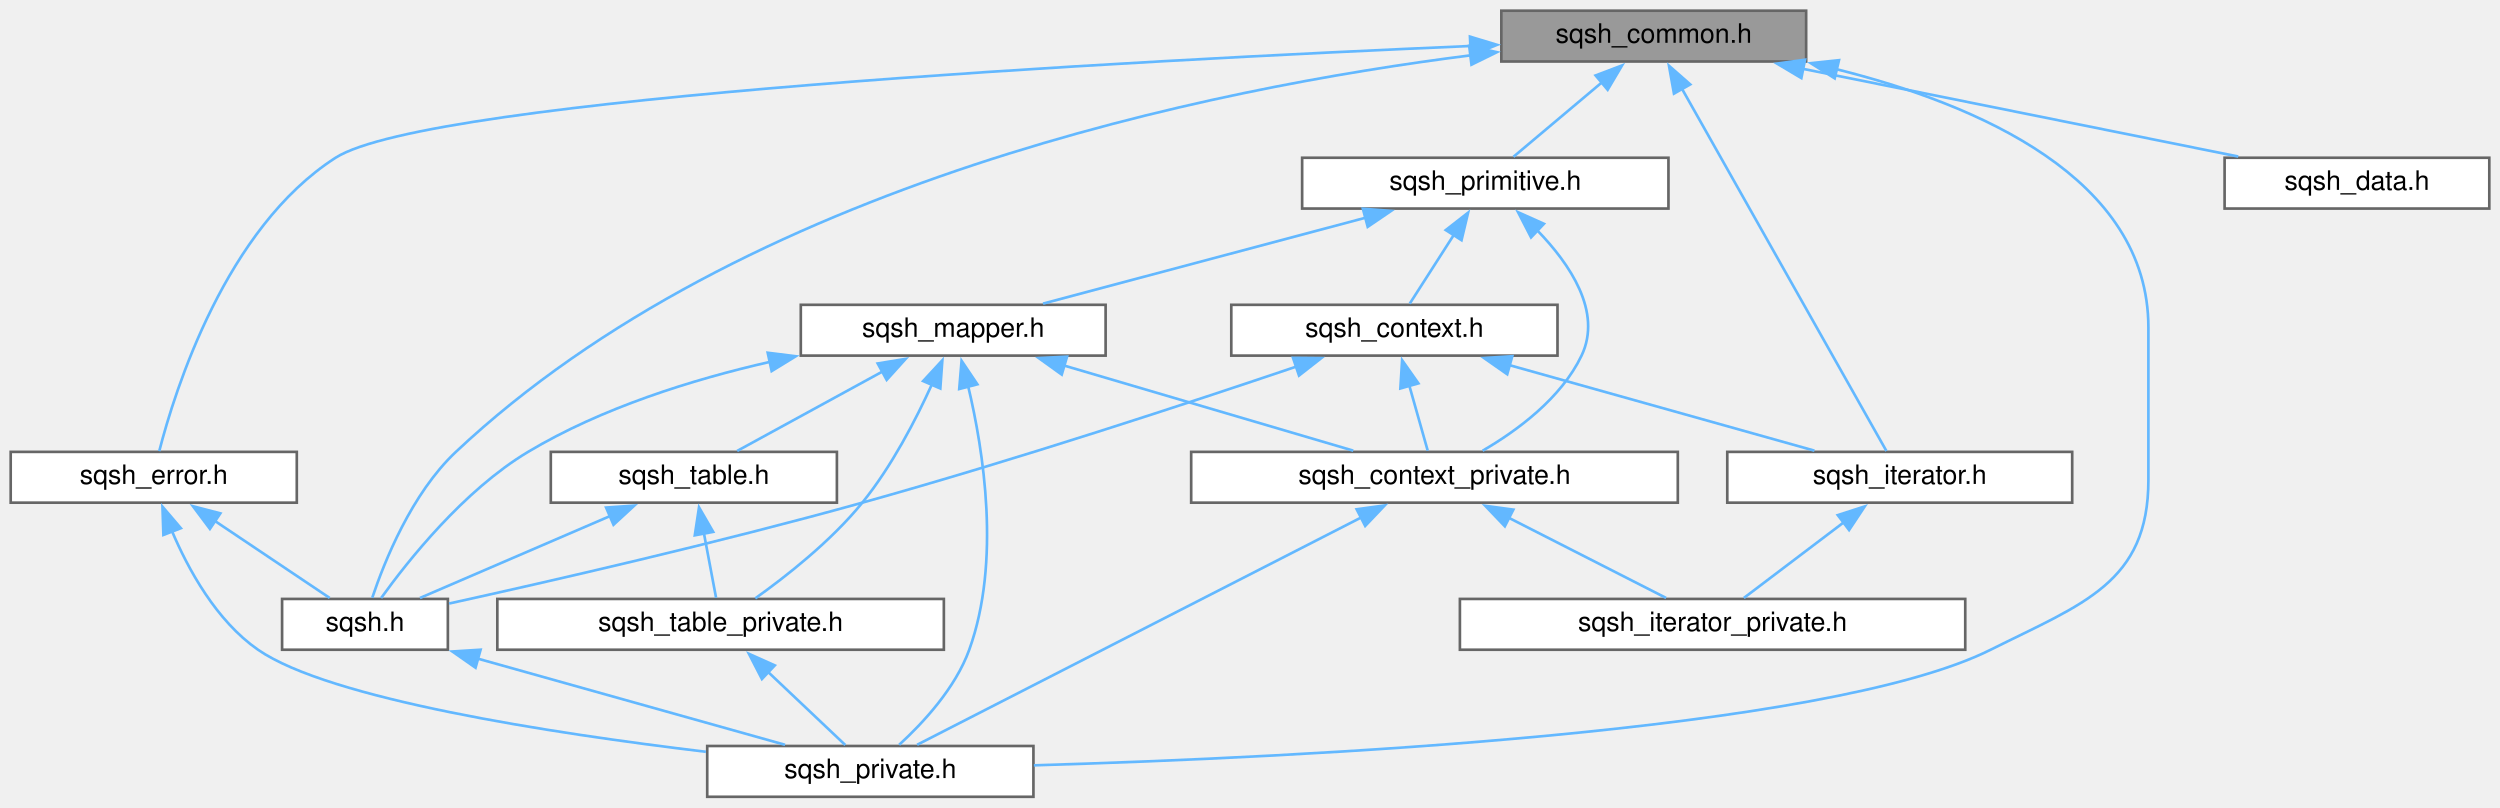
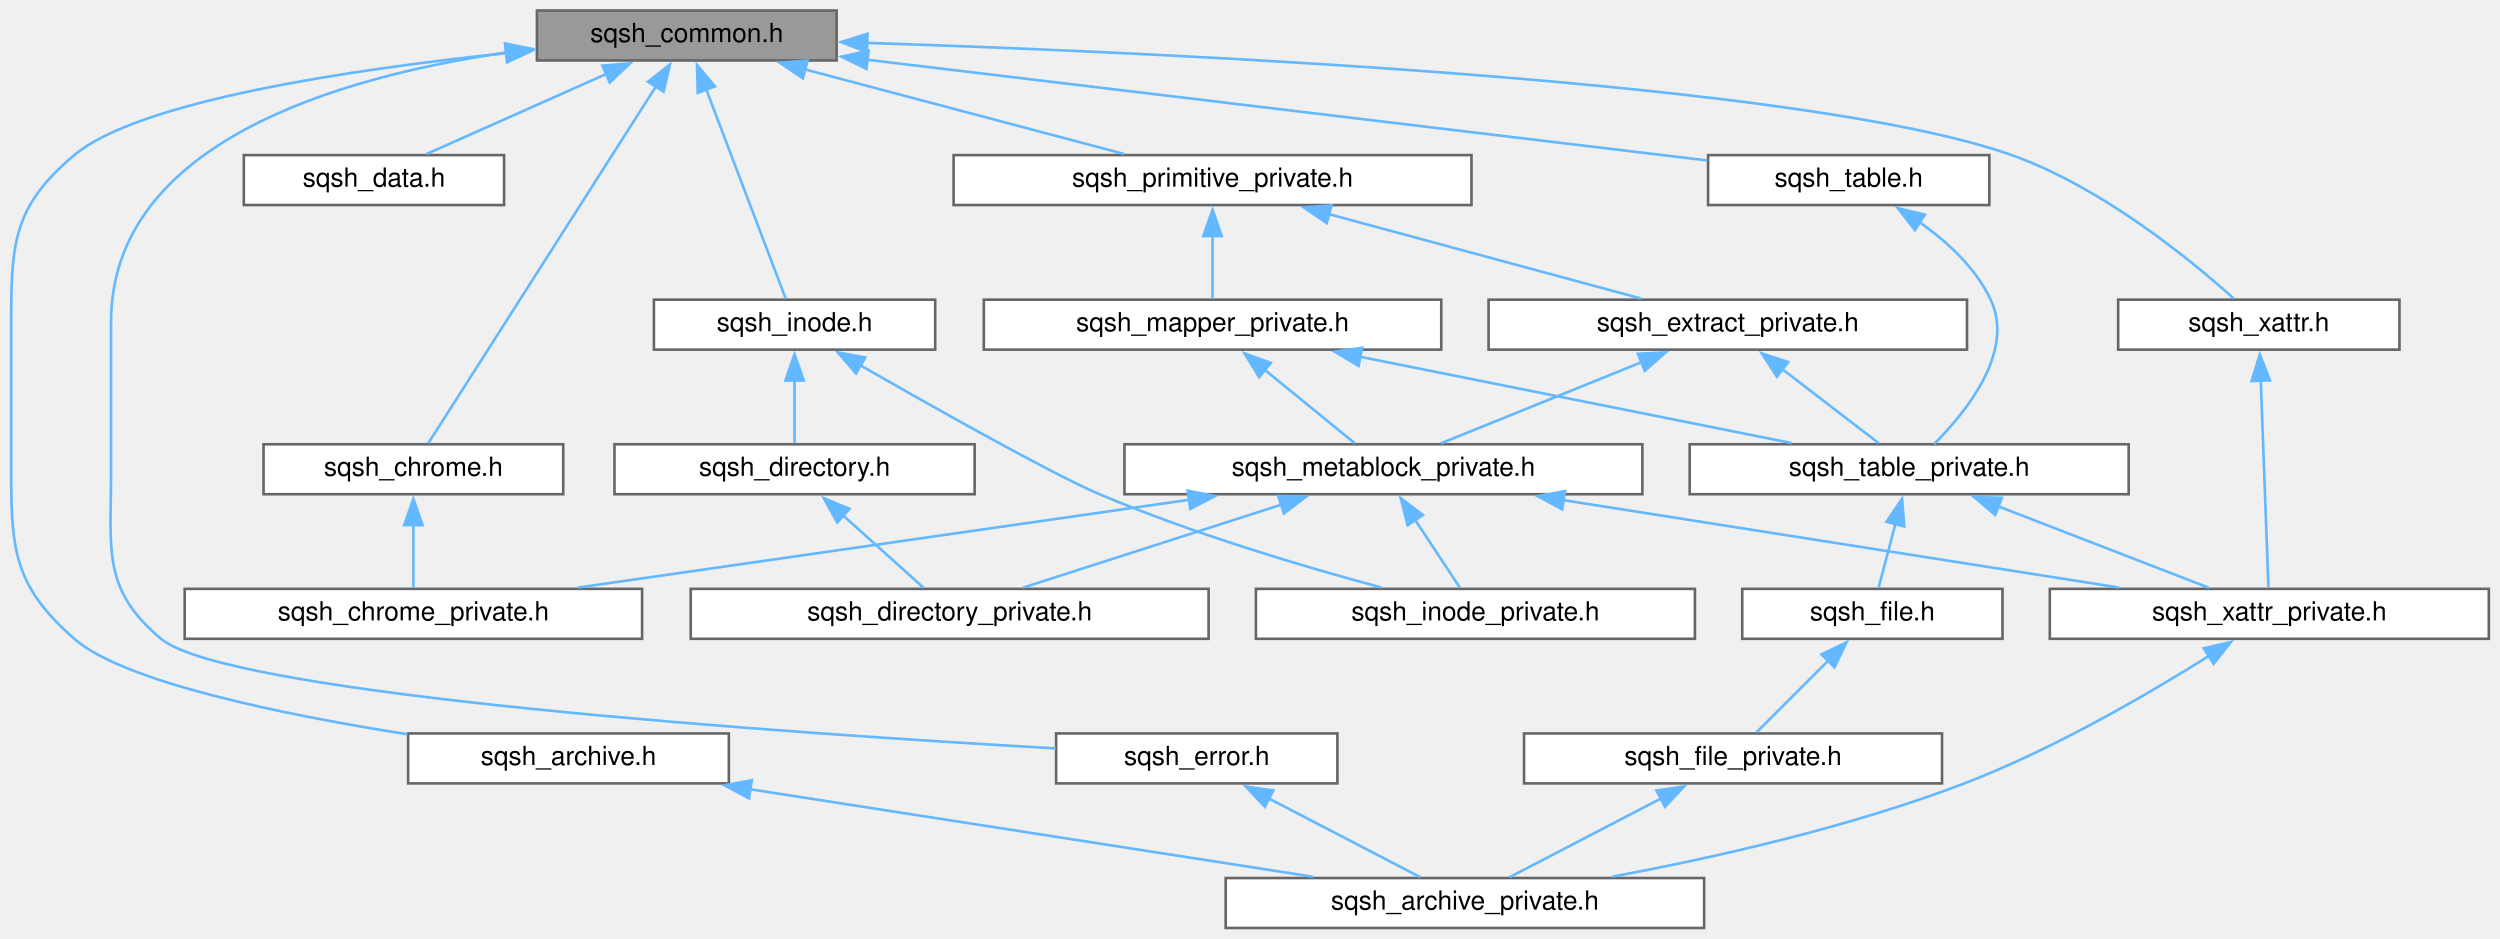
- <svg xmlns="http://www.w3.org/2000/svg" xmlns:xlink="http://www.w3.org/1999/xlink" width="935pt" height="302pt" viewBox="0.00 0.00 935.00 302.00">
-   <g id="graph0" class="graph" transform="scale(1 1) rotate(0) translate(4 298)">
+ <svg xmlns="http://www.w3.org/2000/svg" xmlns:xlink="http://www.w3.org/1999/xlink" width="951pt" height="357pt" viewBox="0.00 0.00 950.50 357.00">
+   <g id="graph0" class="graph" transform="scale(1 1) rotate(0) translate(4 353)">
    <g id="node1" class="node">
      <g id="a_node1">
        <a xlink:title=" ">
-           <polygon fill="#999999" stroke="#666666" points="671.5,-294 557.5,-294 557.5,-275 671.5,-275 671.5,-294" />
-           <text text-anchor="middle" x="614.5" y="-282" font-family="Helvetica,sans-Serif" font-size="10.00">sqsh_common.h</text>
+           <polygon fill="#999999" stroke="#666666" points="314,-349 200,-349 200,-330 314,-330 314,-349" />
+           <text text-anchor="middle" x="257" y="-337" font-family="Helvetica,sans-Serif" font-size="10.00">sqsh_common.h</text>
        </a>
      </g>
    </g>
    <g id="node2" class="node">
      <g id="a_node2">
-         <a xlink:href="sqsh_8h.html" target="_top" xlink:title=" ">
-           <polygon fill="white" stroke="#666666" points="163.5,-74 101.5,-74 101.5,-55 163.5,-55 163.5,-74" />
-           <text text-anchor="middle" x="132.5" y="-62" font-family="Helvetica,sans-Serif" font-size="10.00">sqsh.h</text>
+         <a xlink:href="sqsh__archive_8h.html" target="_top" xlink:title=" ">
+           <polygon fill="white" stroke="#666666" points="273,-74 151,-74 151,-55 273,-55 273,-74" />
+           <text text-anchor="middle" x="212" y="-62" font-family="Helvetica,sans-Serif" font-size="10.00">sqsh_archive.h</text>
        </a>
      </g>
    </g>
    <g id="edge1" class="edge">
-       <path fill="none" stroke="#63b8ff" d="M545.98,-277.3C449.56,-265.11 273.64,-229.72 166.5,-129 149.92,-113.41 139.73,-87.89 135.22,-74.44" />
-       <polygon fill="#63b8ff" stroke="#63b8ff" points="545.49,-280.76 555.84,-278.49 546.33,-273.81 545.49,-280.76" />
+       <path fill="none" stroke="#63b8ff" d="M188.5,-332.81C128.95,-326.56 48.47,-314.57 24,-294 0.91,-274.58 0,-260.67 0,-230.5 0,-230.5 0,-230.5 0,-173.5 0,-143.33 1.34,-129.92 24,-110 42.77,-93.51 103.38,-81.14 150.76,-73.68" />
+       <polygon fill="#63b8ff" stroke="#63b8ff" points="187.93,-336.27 198.23,-333.79 188.64,-329.3 187.93,-336.27" />
+     </g>
+     <g id="node4" class="node">
+       <g id="a_node4">
+         <a xlink:href="sqsh__chrome_8h.html" target="_top" xlink:title=" ">
+           <polygon fill="white" stroke="#666666" points="210,-184 96,-184 96,-165 210,-165 210,-184" />
+           <text text-anchor="middle" x="153" y="-172" font-family="Helvetica,sans-Serif" font-size="10.00">sqsh_chrome.h</text>
+         </a>
+       </g>
+     </g>
+     <g id="edge3" class="edge">
+       <path fill="none" stroke="#63b8ff" d="M245.38,-320.28C223.07,-285.32 175.02,-210.01 158.62,-184.31" />
+       <polygon fill="#63b8ff" stroke="#63b8ff" points="242.26,-321.91 250.59,-328.46 248.17,-318.15 242.26,-321.91" />
+     </g>
+     <g id="node6" class="node">
+       <g id="a_node6">
+         <a xlink:href="sqsh__data_8h.html" target="_top" xlink:title=" ">
+           <polygon fill="white" stroke="#666666" points="187.5,-294 88.5,-294 88.5,-275 187.5,-275 187.5,-294" />
+           <text text-anchor="middle" x="138" y="-282" font-family="Helvetica,sans-Serif" font-size="10.00">sqsh_data.h</text>
+         </a>
+       </g>
+     </g>
+     <g id="edge5" class="edge">
+       <path fill="none" stroke="#63b8ff" d="M226.53,-324.93C204.95,-315.32 176.62,-302.7 157.89,-294.36" />
+       <polygon fill="#63b8ff" stroke="#63b8ff" points="224.87,-328.02 235.43,-328.89 227.72,-321.63 224.87,-328.02" />
+     </g>
+     <g id="node7" class="node">
+       <g id="a_node7">
+         <a xlink:href="sqsh__error_8h.html" target="_top" xlink:title=" ">
+           <polygon fill="white" stroke="#666666" points="504.5,-74 397.5,-74 397.5,-55 504.5,-55 504.5,-74" />
+           <text text-anchor="middle" x="451" y="-62" font-family="Helvetica,sans-Serif" font-size="10.00">sqsh_error.h</text>
+         </a>
+       </g>
+     </g>
+     <g id="edge6" class="edge">
+       <path fill="none" stroke="#63b8ff" d="M188.44,-333.05C124.2,-323.75 38,-298.59 38,-230.5 38,-230.5 38,-230.5 38,-173.5 38,-144.04 34.4,-128.89 57,-110 82.62,-88.59 295.67,-74.07 397.37,-68.3" />
+       <polygon fill="#63b8ff" stroke="#63b8ff" points="187.87,-336.5 198.25,-334.36 188.8,-329.57 187.87,-336.5" />
+     </g>
+     <g id="node8" class="node">
+       <g id="a_node8">
+         <a xlink:href="sqsh__inode_8h.html" target="_top" xlink:title=" ">
+           <polygon fill="white" stroke="#666666" points="351.5,-239 244.5,-239 244.5,-220 351.5,-220 351.5,-239" />
+           <text text-anchor="middle" x="298" y="-227" font-family="Helvetica,sans-Serif" font-size="10.00">sqsh_inode.h</text>
+         </a>
+       </g>
+     </g>
+     <g id="edge8" class="edge">
+       <path fill="none" stroke="#63b8ff" d="M264.32,-319.22C273.25,-295.69 287.98,-256.89 294.6,-239.46" />
+       <polygon fill="#63b8ff" stroke="#63b8ff" points="261.17,-317.66 260.89,-328.25 267.71,-320.14 261.17,-317.66" />
+     </g>
+     <g id="node12" class="node">
+       <g id="a_node12">
+         <a xlink:href="sqsh__primitive__private_8h.html" target="_top" xlink:title=" ">
+           <polygon fill="white" stroke="#666666" points="555.5,-294 358.5,-294 358.5,-275 555.5,-275 555.5,-294" />
+           <text text-anchor="middle" x="457" y="-282" font-family="Helvetica,sans-Serif" font-size="10.00">sqsh_primitive_private.h</text>
+         </a>
+       </g>
+     </g>
+     <g id="edge12" class="edge">
+       <path fill="none" stroke="#63b8ff" d="M301.84,-326.62C338.61,-316.87 389.87,-303.29 423.24,-294.45" />
+       <polygon fill="#63b8ff" stroke="#63b8ff" points="301.16,-323.18 292.39,-329.12 302.95,-329.94 301.16,-323.18" />
+     </g>
+     <g id="node20" class="node">
+       <g id="a_node20">
+         <a xlink:href="sqsh__table_8h.html" target="_top" xlink:title=" ">
+           <polygon fill="white" stroke="#666666" points="752.5,-294 645.5,-294 645.5,-275 752.5,-275 752.5,-294" />
+           <text text-anchor="middle" x="699" y="-282" font-family="Helvetica,sans-Serif" font-size="10.00">sqsh_table.h</text>
+         </a>
+       </g>
+     </g>
+     <g id="edge28" class="edge">
+       <path fill="none" stroke="#63b8ff" d="M325.55,-330.28C413.68,-319.71 564.92,-301.58 645.23,-291.95" />
+       <polygon fill="#63b8ff" stroke="#63b8ff" points="325.35,-326.78 315.83,-331.45 326.18,-333.73 325.35,-326.78" />
+     </g>
+     <g id="node21" class="node">
+       <g id="a_node21">
+         <a xlink:href="sqsh__xattr_8h.html" target="_top" xlink:title=" ">
+           <polygon fill="white" stroke="#666666" points="908.5,-239 801.5,-239 801.5,-220 908.5,-220 908.5,-239" />
+           <text text-anchor="middle" x="855" y="-227" font-family="Helvetica,sans-Serif" font-size="10.00">sqsh_xattr.h</text>
+         </a>
+       </g>
+     </g>
+     <g id="edge30" class="edge">
+       <path fill="none" stroke="#63b8ff" d="M325.59,-336.68C444.23,-332.84 682.59,-321.83 761,-294 795.52,-281.75 829.5,-253.78 845.5,-239.4" />
+       <polygon fill="#63b8ff" stroke="#63b8ff" points="325.54,-333.18 315.66,-337 325.76,-340.18 325.54,-333.18" />
    </g>
    <g id="node3" class="node">
      <g id="a_node3">
-         <a xlink:href="sqsh__private_8h.html" target="_top" xlink:title=" ">
-           <polygon fill="white" stroke="#666666" points="382.5,-19 260.5,-19 260.5,0 382.5,0 382.5,-19" />
-           <text text-anchor="middle" x="321.5" y="-7" font-family="Helvetica,sans-Serif" font-size="10.00">sqsh_private.h</text>
-         </a>
-       </g>
-     </g>
-     <g id="edge26" class="edge">
-       <path fill="none" stroke="#63b8ff" d="M682.82,-272.12C735.53,-258.97 799.5,-231.49 799.5,-175.5 799.5,-175.5 799.5,-175.5 799.5,-118.5 799.5,-79.98 774.95,-72.24 740.5,-55 679.25,-24.35 483.43,-14.73 382.67,-11.77" />
-       <polygon fill="#63b8ff" stroke="#63b8ff" points="682.18,-268.68 673.24,-274.37 683.78,-275.49 682.18,-268.68" />
-     </g>
-     <g id="node4" class="node">
-       <g id="a_node4">
-         <a xlink:href="sqsh__data_8h.html" target="_top" xlink:title=" ">
-           <polygon fill="white" stroke="#666666" points="927,-239 828,-239 828,-220 927,-220 927,-239" />
-           <text text-anchor="middle" x="877.5" y="-227" font-family="Helvetica,sans-Serif" font-size="10.00">sqsh_data.h</text>
-         </a>
-       </g>
-     </g>
-     <g id="edge3" class="edge">
-       <path fill="none" stroke="#63b8ff" d="M670.36,-272.24C718.9,-262.46 788.28,-248.48 833.11,-239.45" />
-       <polygon fill="#63b8ff" stroke="#63b8ff" points="669.71,-268.8 660.6,-274.21 671.09,-275.67 669.71,-268.8" />
+         <a xlink:href="sqsh__archive__private_8h.html" target="_top" xlink:title=" ">
+           <polygon fill="white" stroke="#666666" points="644,-19 462,-19 462,0 644,0 644,-19" />
+           <text text-anchor="middle" x="553" y="-7" font-family="Helvetica,sans-Serif" font-size="10.00">sqsh_archive_private.h</text>
+         </a>
+       </g>
+     </g>
+     <g id="edge2" class="edge">
+       <path fill="none" stroke="#63b8ff" d="M280.86,-52.8C343.82,-43.01 435.91,-28.7 495.16,-19.49" />
+       <polygon fill="#63b8ff" stroke="#63b8ff" points="280.69,-49.28 271.34,-54.28 281.76,-56.2 280.69,-49.28" />
    </g>
    <g id="node5" class="node">
      <g id="a_node5">
-         <a xlink:href="sqsh__error_8h.html" target="_top" xlink:title=" ">
-           <polygon fill="white" stroke="#666666" points="107,-129 0,-129 0,-110 107,-110 107,-129" />
-           <text text-anchor="middle" x="53.5" y="-117" font-family="Helvetica,sans-Serif" font-size="10.00">sqsh_error.h</text>
+         <a xlink:href="sqsh__chrome__private_8h.html" target="_top" xlink:title=" ">
+           <polygon fill="white" stroke="#666666" points="240,-129 66,-129 66,-110 240,-110 240,-129" />
+           <text text-anchor="middle" x="153" y="-117" font-family="Helvetica,sans-Serif" font-size="10.00">sqsh_chrome_private.h</text>
        </a>
      </g>
    </g>
    <g id="edge4" class="edge">
-       <path fill="none" stroke="#63b8ff" d="M545.92,-280.8C418.83,-275.3 156.41,-261.37 121.5,-239 80.36,-212.64 61.4,-151.97 55.56,-129.28" />
-       <polygon fill="#63b8ff" stroke="#63b8ff" points="545.76,-284.3 555.9,-281.23 546.06,-277.31 545.76,-284.3" />
-     </g>
-     <g id="node6" class="node">
-       <g id="a_node6">
-         <a xlink:href="sqsh__iterator_8h.html" target="_top" xlink:title=" ">
-           <polygon fill="white" stroke="#666666" points="771,-129 642,-129 642,-110 771,-110 771,-129" />
-           <text text-anchor="middle" x="706.5" y="-117" font-family="Helvetica,sans-Serif" font-size="10.00">sqsh_iterator.h</text>
-         </a>
-       </g>
+       <path fill="none" stroke="#63b8ff" d="M153,-153.35C153,-145.1 153,-135.97 153,-129.44" />
+       <polygon fill="#63b8ff" stroke="#63b8ff" points="149.5,-153.23 153,-163.23 156.5,-153.23 149.5,-153.23" />
    </g>
    <g id="edge7" class="edge">
-       <path fill="none" stroke="#63b8ff" d="M625.04,-264.83C644.88,-229.67 687.08,-154.9 701.53,-129.31" />
-       <polygon fill="#63b8ff" stroke="#63b8ff" points="622.06,-262.99 620.19,-273.42 628.15,-266.43 622.06,-262.99" />
-     </g>
-     <g id="node8" class="node">
-       <g id="a_node8">
-         <a xlink:href="sqsh__primitive_8h.html" target="_top" xlink:title=" ">
-           <polygon fill="white" stroke="#666666" points="620,-239 483,-239 483,-220 620,-220 620,-239" />
-           <text text-anchor="middle" x="551.5" y="-227" font-family="Helvetica,sans-Serif" font-size="10.00">sqsh_primitive.h</text>
-         </a>
-       </g>
-     </g>
-     <g id="edge9" class="edge">
-       <path fill="none" stroke="#63b8ff" d="M595.32,-267.37C584.38,-258.16 571.09,-246.98 562.03,-239.36" />
-       <polygon fill="#63b8ff" stroke="#63b8ff" points="592.75,-269.78 602.65,-273.53 597.26,-264.42 592.75,-269.78" />
-     </g>
-     <g id="edge2" class="edge">
-       <path fill="none" stroke="#63b8ff" d="M174.47,-51.73C209.26,-41.98 257.96,-28.32 289.61,-19.44" />
-       <polygon fill="#63b8ff" stroke="#63b8ff" points="173.85,-48.27 165.17,-54.34 175.74,-55.01 173.85,-48.27" />
-     </g>
-     <g id="edge5" class="edge">
-       <path fill="none" stroke="#63b8ff" d="M76.32,-103.19C90.26,-93.84 107.6,-82.21 119.3,-74.36" />
-       <polygon fill="#63b8ff" stroke="#63b8ff" points="74.51,-100.19 68.16,-108.67 78.41,-106 74.51,-100.19" />
-     </g>
-     <g id="edge6" class="edge">
-       <path fill="none" stroke="#63b8ff" d="M60.22,-99.59C66.36,-85.1 76.89,-65.81 92.5,-55 119.09,-36.57 201.67,-23.82 260,-16.83" />
-       <polygon fill="#63b8ff" stroke="#63b8ff" points="57.11,-97.93 56.76,-108.52 63.64,-100.45 57.11,-97.93" />
-     </g>
-     <g id="node7" class="node">
-       <g id="a_node7">
-         <a xlink:href="sqsh__iterator__private_8h.html" target="_top" xlink:title=" ">
-           <polygon fill="white" stroke="#666666" points="731,-74 542,-74 542,-55 731,-55 731,-74" />
-           <text text-anchor="middle" x="636.5" y="-62" font-family="Helvetica,sans-Serif" font-size="10.00">sqsh_iterator_private.h</text>
-         </a>
-       </g>
-     </g>
-     <g id="edge8" class="edge">
-       <path fill="none" stroke="#63b8ff" d="M685.55,-102.64C673.33,-93.39 658.36,-82.05 648.2,-74.36" />
-       <polygon fill="#63b8ff" stroke="#63b8ff" points="683.33,-105.35 693.42,-108.6 687.56,-99.77 683.33,-105.35" />
+       <path fill="none" stroke="#63b8ff" d="M478.39,-49.27C496.72,-39.74 520.26,-27.51 535.95,-19.36" />
+       <polygon fill="#63b8ff" stroke="#63b8ff" points="476.91,-46.09 469.65,-53.81 480.13,-52.31 476.91,-46.09" />
    </g>
    <g id="node9" class="node">
      <g id="a_node9">
-         <a xlink:href="sqsh__context_8h.html" target="_top" xlink:title=" ">
-           <polygon fill="white" stroke="#666666" points="578.5,-184 456.5,-184 456.5,-165 578.5,-165 578.5,-184" />
-           <text text-anchor="middle" x="517.5" y="-172" font-family="Helvetica,sans-Serif" font-size="10.00">sqsh_context.h</text>
-         </a>
-       </g>
-     </g>
-     <g id="edge10" class="edge">
-       <path fill="none" stroke="#63b8ff" d="M539.68,-210.08C534.11,-201.4 527.72,-191.44 523.24,-184.44" />
-       <polygon fill="#63b8ff" stroke="#63b8ff" points="536.72,-211.95 545.07,-218.47 542.61,-208.17 536.72,-211.95" />
+         <a xlink:href="sqsh__directory_8h.html" target="_top" xlink:title=" ">
+           <polygon fill="white" stroke="#666666" points="366.5,-184 229.5,-184 229.5,-165 366.5,-165 366.5,-184" />
+           <text text-anchor="middle" x="298" y="-172" font-family="Helvetica,sans-Serif" font-size="10.00">sqsh_directory.h</text>
+         </a>
+       </g>
+     </g>
+     <g id="edge9" class="edge">
+       <path fill="none" stroke="#63b8ff" d="M298,-208.35C298,-200.1 298,-190.97 298,-184.44" />
+       <polygon fill="#63b8ff" stroke="#63b8ff" points="294.5,-208.23 298,-218.23 301.5,-208.23 294.5,-208.23" />
+     </g>
+     <g id="node11" class="node">
+       <g id="a_node11">
+         <a xlink:href="sqsh__inode__private_8h.html" target="_top" xlink:title=" ">
+           <polygon fill="white" stroke="#666666" points="640.5,-129 473.5,-129 473.5,-110 640.5,-110 640.5,-129" />
+           <text text-anchor="middle" x="557" y="-117" font-family="Helvetica,sans-Serif" font-size="10.00">sqsh_inode_private.h</text>
+         </a>
+       </g>
+     </g>
+     <g id="edge11" class="edge">
+       <path fill="none" stroke="#63b8ff" d="M322.79,-214.17C351.19,-197.89 396.12,-172.59 414,-165 449.54,-149.92 491.97,-137.36 521.33,-129.47" />
+       <polygon fill="#63b8ff" stroke="#63b8ff" points="321.39,-210.94 314.46,-218.96 324.88,-217.01 321.39,-210.94" />
    </g>
    <g id="node10" class="node">
      <g id="a_node10">
-         <a xlink:href="sqsh__context__private_8h.html" target="_top" xlink:title=" ">
-           <polygon fill="white" stroke="#666666" points="623.5,-129 441.5,-129 441.5,-110 623.5,-110 623.5,-129" />
-           <text text-anchor="middle" x="532.5" y="-117" font-family="Helvetica,sans-Serif" font-size="10.00">sqsh_context_private.h</text>
-         </a>
-       </g>
-     </g>
-     <g id="edge16" class="edge">
-       <path fill="none" stroke="#63b8ff" d="M570.91,-211.87C583.16,-199.25 595.31,-181.36 587.5,-165 579.88,-149.04 563.43,-136.95 550.5,-129.43" />
-       <polygon fill="#63b8ff" stroke="#63b8ff" points="568.62,-209.21 563.76,-218.63 573.43,-214.3 568.62,-209.21" />
-     </g>
-     <g id="node11" class="node">
-       <g id="a_node11">
-         <a xlink:href="sqsh__mapper_8h.html" target="_top" xlink:title=" ">
-           <polygon fill="white" stroke="#666666" points="409.5,-184 295.5,-184 295.5,-165 409.5,-165 409.5,-184" />
-           <text text-anchor="middle" x="352.5" y="-172" font-family="Helvetica,sans-Serif" font-size="10.00">sqsh_mapper.h</text>
-         </a>
-       </g>
-     </g>
-     <g id="edge17" class="edge">
-       <path fill="none" stroke="#63b8ff" d="M506.89,-216.62C470.3,-206.87 419.29,-193.29 386.09,-184.45" />
-       <polygon fill="#63b8ff" stroke="#63b8ff" points="505.72,-219.93 516.28,-219.12 507.52,-213.16 505.72,-219.93" />
-     </g>
-     <g id="edge11" class="edge">
-       <path fill="none" stroke="#63b8ff" d="M480.87,-160.91C441.13,-147.47 375.69,-125.94 318.5,-110 264.61,-94.98 201.08,-80.45 163.95,-72.28" />
-       <polygon fill="#63b8ff" stroke="#63b8ff" points="479.58,-164.17 490.17,-164.07 481.83,-157.54 479.58,-164.17" />
-     </g>
-     <g id="edge15" class="edge">
-       <path fill="none" stroke="#63b8ff" d="M560.32,-161.49C595.04,-151.76 643.2,-138.25 674.6,-129.45" />
-       <polygon fill="#63b8ff" stroke="#63b8ff" points="559.7,-158.03 551.02,-164.1 561.59,-164.77 559.7,-158.03" />
-     </g>
-     <g id="edge12" class="edge">
-       <path fill="none" stroke="#63b8ff" d="M523.04,-153.93C525.42,-145.53 528.08,-136.13 529.97,-129.44" />
-       <polygon fill="#63b8ff" stroke="#63b8ff" points="519.74,-152.72 520.39,-163.29 526.48,-154.62 519.74,-152.72" />
-     </g>
-     <g id="edge14" class="edge">
-       <path fill="none" stroke="#63b8ff" d="M505.24,-104.55C461.24,-82.03 375.77,-38.28 339.01,-19.46" />
-       <polygon fill="#63b8ff" stroke="#63b8ff" points="503.39,-107.53 513.89,-108.97 506.58,-101.3 503.39,-107.53" />
-     </g>
-     <g id="edge13" class="edge">
-       <path fill="none" stroke="#63b8ff" d="M560.17,-104.4C578.89,-94.86 603.05,-82.55 619.12,-74.36" />
-       <polygon fill="#63b8ff" stroke="#63b8ff" points="558.81,-101.16 551.49,-108.82 561.99,-107.4 558.81,-101.16" />
-     </g>
-     <g id="edge18" class="edge">
-       <path fill="none" stroke="#63b8ff" d="M284.11,-162.7C254.76,-156.01 220.98,-145.44 193.5,-129 169.36,-114.56 148.41,-88.07 138.53,-74.32" />
-       <polygon fill="#63b8ff" stroke="#63b8ff" points="283.12,-166.07 293.63,-164.76 284.6,-159.22 283.12,-166.07" />
-     </g>
-     <g id="edge20" class="edge">
-       <path fill="none" stroke="#63b8ff" d="M358.07,-153.65C363.83,-129.54 370.42,-87.99 358.5,-55 353.31,-40.64 341.24,-27.64 332.29,-19.45" />
-       <polygon fill="#63b8ff" stroke="#63b8ff" points="354.75,-152.51 355.63,-163.07 361.53,-154.27 354.75,-152.51" />
-     </g>
-     <g id="edge19" class="edge">
-       <path fill="none" stroke="#63b8ff" d="M393.71,-161.36C426.75,-151.64 472.34,-138.21 502.12,-129.45" />
-       <polygon fill="#63b8ff" stroke="#63b8ff" points="393.09,-157.9 384.49,-164.08 395.07,-164.61 393.09,-157.9" />
-     </g>
-     <g id="node12" class="node">
-       <g id="a_node12">
-         <a xlink:href="sqsh__table_8h.html" target="_top" xlink:title=" ">
-           <polygon fill="white" stroke="#666666" points="309,-129 202,-129 202,-110 309,-110 309,-129" />
-           <text text-anchor="middle" x="255.5" y="-117" font-family="Helvetica,sans-Serif" font-size="10.00">sqsh_table.h</text>
-         </a>
-       </g>
-     </g>
-     <g id="edge21" class="edge">
-       <path fill="none" stroke="#63b8ff" d="M325.96,-159C308.61,-149.52 286.49,-137.43 271.71,-129.36" />
-       <polygon fill="#63b8ff" stroke="#63b8ff" points="324.26,-162.06 334.72,-163.78 327.62,-155.92 324.26,-162.06" />
+         <a xlink:href="sqsh__directory__private_8h.html" target="_top" xlink:title=" ">
+           <polygon fill="white" stroke="#666666" points="455.5,-129 258.5,-129 258.5,-110 455.5,-110 455.5,-129" />
+           <text text-anchor="middle" x="357" y="-117" font-family="Helvetica,sans-Serif" font-size="10.00">sqsh_directory_private.h</text>
+         </a>
+       </g>
+     </g>
+     <g id="edge10" class="edge">
+       <path fill="none" stroke="#63b8ff" d="M316.27,-157.09C326.46,-147.94 338.74,-136.9 347.14,-129.36" />
+       <polygon fill="#63b8ff" stroke="#63b8ff" points="314.23,-154.21 309.13,-163.5 318.91,-159.42 314.23,-154.21" />
    </g>
    <g id="node13" class="node">
      <g id="a_node13">
+         <a xlink:href="sqsh__extract__private_8h.html" target="_top" xlink:title=" ">
+           <polygon fill="white" stroke="#666666" points="744,-239 562,-239 562,-220 744,-220 744,-239" />
+           <text text-anchor="middle" x="653" y="-227" font-family="Helvetica,sans-Serif" font-size="10.00">sqsh_extract_private.h</text>
+         </a>
+       </g>
+     </g>
+     <g id="edge13" class="edge">
+       <path fill="none" stroke="#63b8ff" d="M500.94,-271.62C536.98,-261.87 587.21,-248.29 619.92,-239.45" />
+       <polygon fill="#63b8ff" stroke="#63b8ff" points="500.45,-268.13 491.71,-274.11 502.28,-274.88 500.45,-268.13" />
+     </g>
+     <g id="node19" class="node">
+       <g id="a_node19">
+         <a xlink:href="sqsh__mapper__private_8h.html" target="_top" xlink:title=" ">
+           <polygon fill="white" stroke="#666666" points="544,-239 370,-239 370,-220 544,-220 544,-239" />
+           <text text-anchor="middle" x="457" y="-227" font-family="Helvetica,sans-Serif" font-size="10.00">sqsh_mapper_private.h</text>
+         </a>
+       </g>
+     </g>
+     <g id="edge25" class="edge">
+       <path fill="none" stroke="#63b8ff" d="M457,-263.35C457,-255.1 457,-245.97 457,-239.44" />
+       <polygon fill="#63b8ff" stroke="#63b8ff" points="453.5,-263.23 457,-273.23 460.5,-263.23 453.5,-263.23" />
+     </g>
+     <g id="node14" class="node">
+       <g id="a_node14">
+         <a xlink:href="sqsh__metablock__private_8h.html" target="_top" xlink:title=" ">
+           <polygon fill="white" stroke="#666666" points="620.5,-184 423.5,-184 423.5,-165 620.5,-165 620.5,-184" />
+           <text text-anchor="middle" x="522" y="-172" font-family="Helvetica,sans-Serif" font-size="10.00">sqsh_metablock_private.h</text>
+         </a>
+       </g>
+     </g>
+     <g id="edge14" class="edge">
+       <path fill="none" stroke="#63b8ff" d="M620.11,-215.19C596.27,-205.55 564.7,-192.78 543.89,-184.36" />
+       <polygon fill="#63b8ff" stroke="#63b8ff" points="618.79,-218.44 629.37,-218.94 621.42,-211.95 618.79,-218.44" />
+     </g>
+     <g id="node16" class="node">
+       <g id="a_node16">
        <a xlink:href="sqsh__table__private_8h.html" target="_top" xlink:title=" ">
-           <polygon fill="white" stroke="#666666" points="349,-74 182,-74 182,-55 349,-55 349,-74" />
-           <text text-anchor="middle" x="265.5" y="-62" font-family="Helvetica,sans-Serif" font-size="10.00">sqsh_table_private.h</text>
-         </a>
-       </g>
-     </g>
-     <g id="edge25" class="edge">
-       <path fill="none" stroke="#63b8ff" d="M344.58,-154.35C338.57,-141.11 329.47,-123.52 318.5,-110 306.84,-95.64 290.03,-82.45 278.48,-74.22" />
-       <polygon fill="#63b8ff" stroke="#63b8ff" points="341.25,-155.48 348.44,-163.26 347.68,-152.7 341.25,-155.48" />
+           <polygon fill="white" stroke="#666666" points="805.5,-184 638.5,-184 638.5,-165 805.5,-165 805.5,-184" />
+           <text text-anchor="middle" x="722" y="-172" font-family="Helvetica,sans-Serif" font-size="10.00">sqsh_table_private.h</text>
+         </a>
+       </g>
+     </g>
+     <g id="edge20" class="edge">
+       <path fill="none" stroke="#63b8ff" d="M673.65,-212.64C685.7,-203.39 700.45,-192.05 710.47,-184.36" />
+       <polygon fill="#63b8ff" stroke="#63b8ff" points="671.7,-209.72 665.91,-218.59 675.97,-215.27 671.7,-209.72" />
+     </g>
+     <g id="edge15" class="edge">
+       <path fill="none" stroke="#63b8ff" d="M448.33,-162.92C380.18,-153.13 279.97,-138.74 215.59,-129.49" />
+       <polygon fill="#63b8ff" stroke="#63b8ff" points="447.51,-166.34 457.91,-164.29 448.51,-159.41 447.51,-166.34" />
+     </g>
+     <g id="edge16" class="edge">
+       <path fill="none" stroke="#63b8ff" d="M483.43,-161.11C453.22,-151.41 411.91,-138.14 384.85,-129.45" />
+       <polygon fill="#63b8ff" stroke="#63b8ff" points="481.98,-164.32 492.57,-164.05 484.12,-157.66 481.98,-164.32" />
+     </g>
+     <g id="edge17" class="edge">
+       <path fill="none" stroke="#63b8ff" d="M533.98,-155.36C539.75,-146.62 546.43,-136.51 551.09,-129.44" />
+       <polygon fill="#63b8ff" stroke="#63b8ff" points="531.2,-153.21 528.61,-163.49 537.04,-157.07 531.2,-153.21" />
+     </g>
+     <g id="node15" class="node">
+       <g id="a_node15">
+         <a xlink:href="sqsh__xattr__private_8h.html" target="_top" xlink:title=" ">
+           <polygon fill="white" stroke="#666666" points="942.5,-129 775.5,-129 775.5,-110 942.5,-110 942.5,-129" />
+           <text text-anchor="middle" x="859" y="-117" font-family="Helvetica,sans-Serif" font-size="10.00">sqsh_xattr_private.h</text>
+         </a>
+       </g>
+     </g>
+     <g id="edge18" class="edge">
+       <path fill="none" stroke="#63b8ff" d="M590.44,-162.74C652.65,-152.95 743.41,-138.68 801.83,-129.49" />
+       <polygon fill="#63b8ff" stroke="#63b8ff" points="590,-159.26 580.66,-164.27 591.08,-166.18 590,-159.26" />
+     </g>
+     <g id="edge19" class="edge">
+       <path fill="none" stroke="#63b8ff" d="M836.21,-103.6C813.44,-89.3 777.03,-68.02 743,-55 699.33,-38.29 647.53,-26.67 609.06,-19.5" />
+       <polygon fill="#63b8ff" stroke="#63b8ff" points="834.06,-106.38 844.38,-108.8 837.83,-100.48 834.06,-106.38" />
+     </g>
+     <g id="edge24" class="edge">
+       <path fill="none" stroke="#63b8ff" d="M755.72,-160.45C780.73,-150.78 814.14,-137.85 836.1,-129.36" />
+       <polygon fill="#63b8ff" stroke="#63b8ff" points="754.72,-157.09 746.65,-163.96 757.24,-163.62 754.72,-157.09" />
+     </g>
+     <g id="node17" class="node">
+       <g id="a_node17">
+         <a xlink:href="sqsh__file_8h.html" target="_top" xlink:title=" ">
+           <polygon fill="white" stroke="#666666" points="757.5,-129 658.5,-129 658.5,-110 757.5,-110 757.5,-129" />
+           <text text-anchor="middle" x="708" y="-117" font-family="Helvetica,sans-Serif" font-size="10.00">sqsh_file.h</text>
+         </a>
+       </g>
+     </g>
+     <g id="edge21" class="edge">
+       <path fill="none" stroke="#63b8ff" d="M716.75,-153.64C714.55,-145.31 712.11,-136.05 710.36,-129.44" />
+       <polygon fill="#63b8ff" stroke="#63b8ff" points="713.36,-154.51 719.3,-163.28 720.13,-152.72 713.36,-154.51" />
+     </g>
+     <g id="node18" class="node">
+       <g id="a_node18">
+         <a xlink:href="sqsh__file__private_8h.html" target="_top" xlink:title=" ">
+           <polygon fill="white" stroke="#666666" points="734.5,-74 575.5,-74 575.5,-55 734.5,-55 734.5,-74" />
+           <text text-anchor="middle" x="655" y="-62" font-family="Helvetica,sans-Serif" font-size="10.00">sqsh_file_private.h</text>
+         </a>
+       </g>
    </g>
    <g id="edge22" class="edge">
-       <path fill="none" stroke="#63b8ff" d="M224.31,-105.06C201.97,-95.43 172.51,-82.74 153.06,-74.36" />
-       <polygon fill="#63b8ff" stroke="#63b8ff" points="222.68,-108.17 233.24,-108.91 225.45,-101.74 222.68,-108.17" />
+       <path fill="none" stroke="#63b8ff" d="M691.28,-101.78C682.22,-92.72 671.4,-81.9 663.94,-74.44" />
+       <polygon fill="#63b8ff" stroke="#63b8ff" points="688.63,-104.08 698.18,-108.68 693.58,-99.13 688.63,-104.08" />
    </g>
    <g id="edge23" class="edge">
-       <path fill="none" stroke="#63b8ff" d="M259.25,-98.64C260.82,-90.31 262.57,-81.05 263.81,-74.44" />
-       <polygon fill="#63b8ff" stroke="#63b8ff" points="255.85,-97.79 257.43,-108.26 262.73,-99.08 255.85,-97.79" />
-     </g>
-     <g id="edge24" class="edge">
-       <path fill="none" stroke="#63b8ff" d="M283.13,-46.81C292.74,-37.72 304.25,-26.82 312.14,-19.36" />
-       <polygon fill="#63b8ff" stroke="#63b8ff" points="280.96,-44.05 276.1,-53.47 285.77,-49.14 280.96,-44.05" />
+       <path fill="none" stroke="#63b8ff" d="M627.61,-49.27C609.28,-39.74 585.74,-27.51 570.05,-19.36" />
+       <polygon fill="#63b8ff" stroke="#63b8ff" points="625.87,-52.31 636.35,-53.81 629.09,-46.09 625.87,-52.31" />
+     </g>
+     <g id="edge26" class="edge">
+       <path fill="none" stroke="#63b8ff" d="M476.79,-212.37C488.08,-203.16 501.79,-191.98 511.14,-184.36" />
+       <polygon fill="#63b8ff" stroke="#63b8ff" points="474.74,-209.52 469.2,-218.55 479.16,-214.95 474.74,-209.52" />
+     </g>
+     <g id="edge27" class="edge">
+       <path fill="none" stroke="#63b8ff" d="M512.98,-217.3C561.9,-207.52 632,-193.5 677.27,-184.45" />
+       <polygon fill="#63b8ff" stroke="#63b8ff" points="512.56,-213.82 503.44,-219.21 513.93,-220.68 512.56,-213.82" />
+     </g>
+     <g id="edge29" class="edge">
+       <path fill="none" stroke="#63b8ff" d="M725.81,-268.58C736.33,-261.18 747.25,-251.2 753,-239 762.32,-219.25 743.69,-196.27 731.47,-184.09" />
+       <polygon fill="#63b8ff" stroke="#63b8ff" points="724.19,-265.46 717.69,-273.82 727.99,-271.34 724.19,-265.46" />
+     </g>
+     <g id="edge31" class="edge">
+       <path fill="none" stroke="#63b8ff" d="M855.75,-208.24C856.62,-184.63 858.03,-146.65 858.67,-129.46" />
+       <polygon fill="#63b8ff" stroke="#63b8ff" points="852.26,-208.03 855.38,-218.15 859.25,-208.29 852.26,-208.03" />
    </g>
  </g>
</svg>
